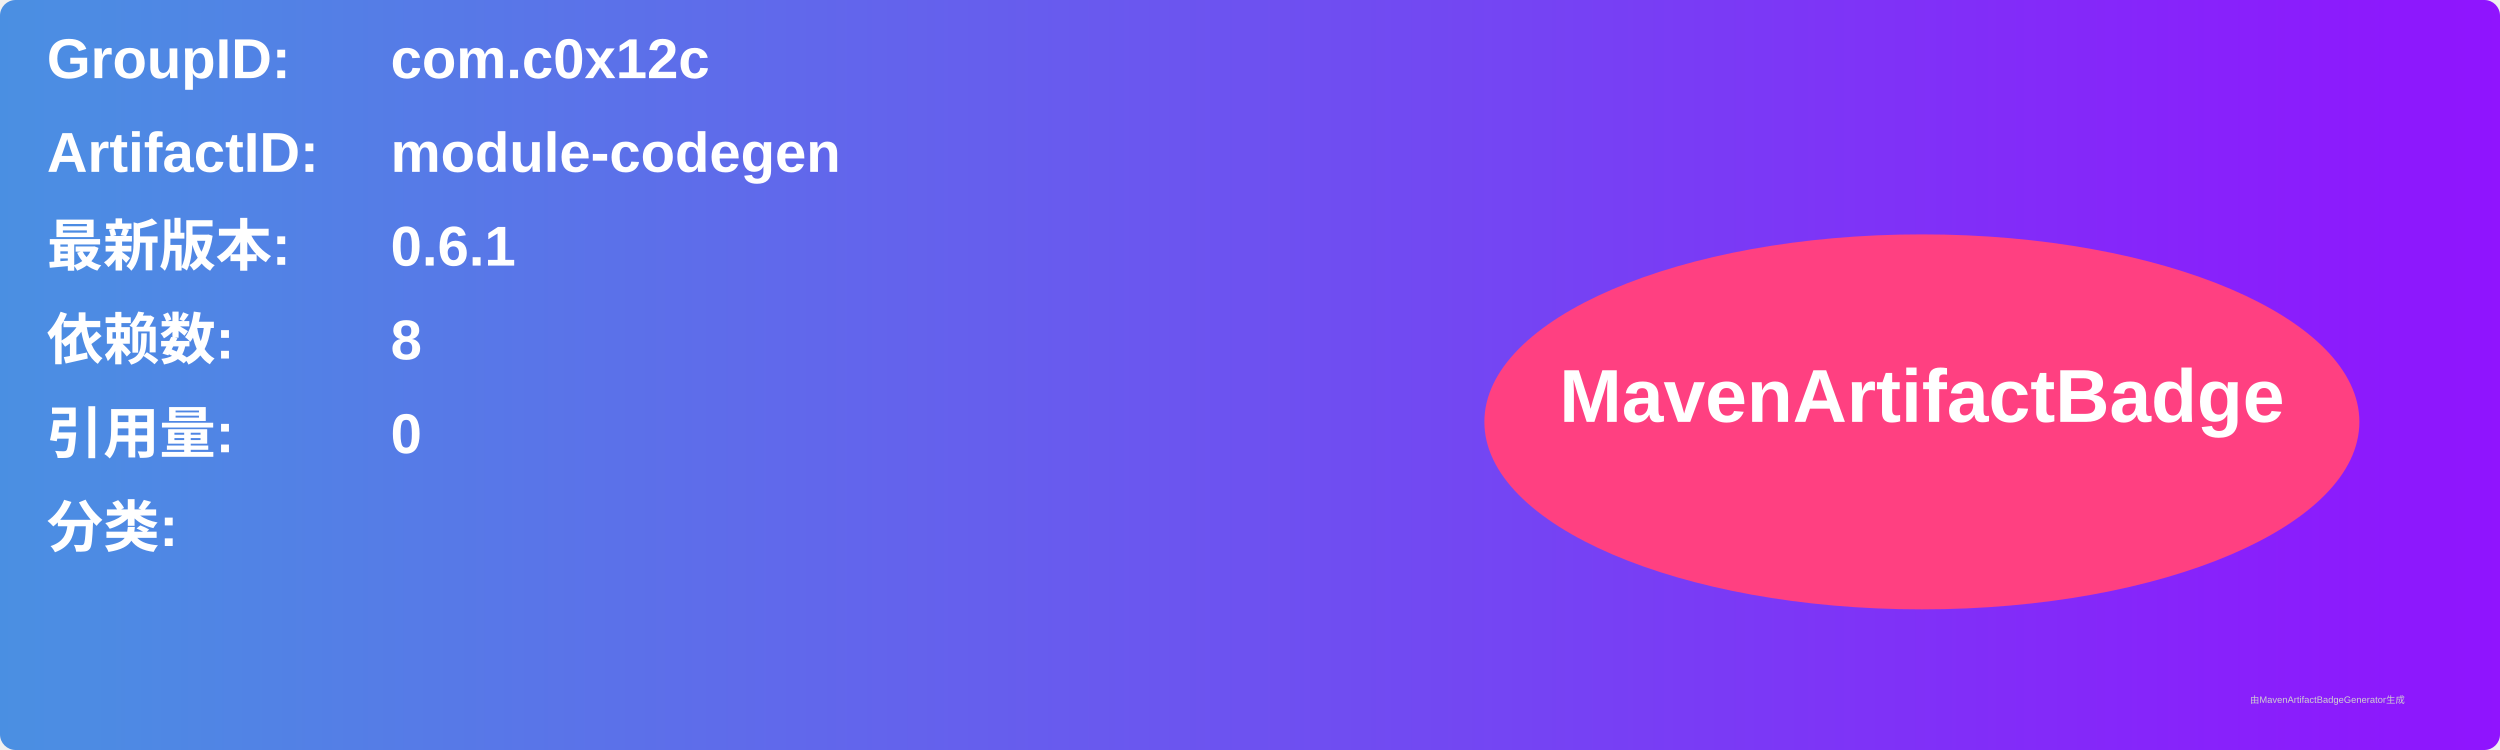
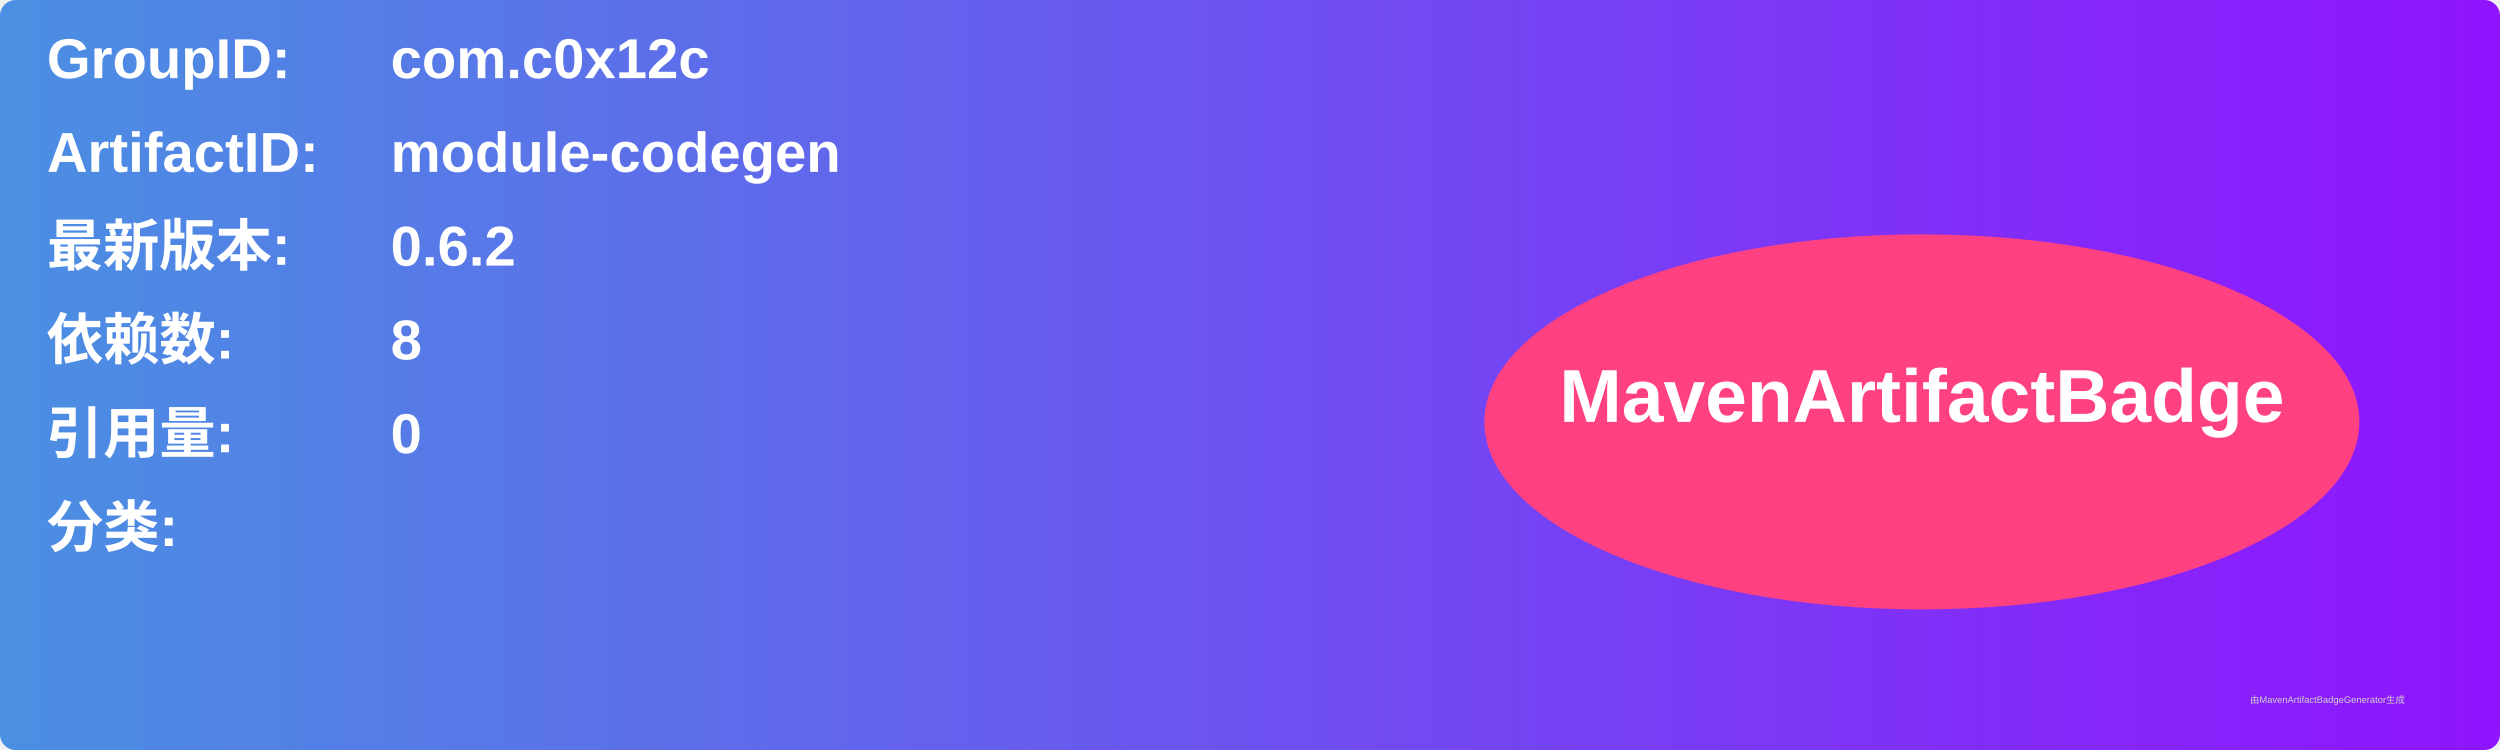
<svg xmlns="http://www.w3.org/2000/svg" width="800" height="240" viewBox="0 0 800 240">
  <linearGradient id="grad" x1="0%" y1="0%" x2="100%" y2="0%">
    <stop offset="0%" stop-color="#4a90e2" />
    <stop offset="100%" stop-color="#9013fe" />
  </linearGradient>
  <rect width="100%" height="100%" rx="5" ry="5" fill="url(#grad)" />
  <g transform="translate(15, 15)">
    <text x="0" y="10" font-family="Arial" font-size="18" fill="white" font-weight="bold" width="260">GroupID:</text>
    <text x="110" y="10" font-family="Arial" font-size="18" fill="white" font-weight="bold" width="460">com.c0x12c</text>
    <text x="0" y="40" font-family="Arial" font-size="18" fill="white" font-weight="bold" width="260">ArtifactID:</text>
    <text x="110" y="40" font-family="Arial" font-size="18" fill="white" font-weight="bold" width="460">module-codegen</text>
    <text x="0" y="70" font-family="Arial" font-size="18" fill="white" font-weight="bold">最新版本:</text>
    <text x="110" y="70" font-family="Arial" font-size="18" fill="white" font-weight="bold">
-       <tspan font-weight="bold">0.6.1</tspan>
+       <tspan font-weight="bold">0.6.2</tspan>
    </text>
    <text x="0" y="100" font-family="Arial" font-size="18" fill="white" font-weight="bold">依赖数: </text>
    <text x="110" y="100" font-family="Arial" font-size="18" fill="white">
      <tspan font-weight="bold">8</tspan>
    </text>
    <text x="0" y="130" font-family="Arial" font-size="18" fill="white" font-weight="bold">引用量: </text>
    <text x="110" y="130" font-family="Arial" font-size="18" fill="white">
      <tspan font-weight="bold">0</tspan>
    </text>
    <text x="0" y="160" font-family="Arial" font-size="18" fill="white" font-weight="bold">分类:</text>
    <text x="10" y="190" font-family="Arial" font-size="10" fill="white">
      <tspan font-weight="bold" />
    </text>
    <ellipse cx="600" cy="120" rx="140" ry="60" fill="#ff4081" />
    <text x="600" y="120" text-anchor="middle" font-family="Arial" font-size="24" fill="white" font-weight="bold">MavenArtifactBadge</text>
  </g>
  <text x="720" y="225" font-family="Arial" font-size="3" fill="#d0d0d0">由MavenArtifactBadgeGenerator生成</text>
</svg>
